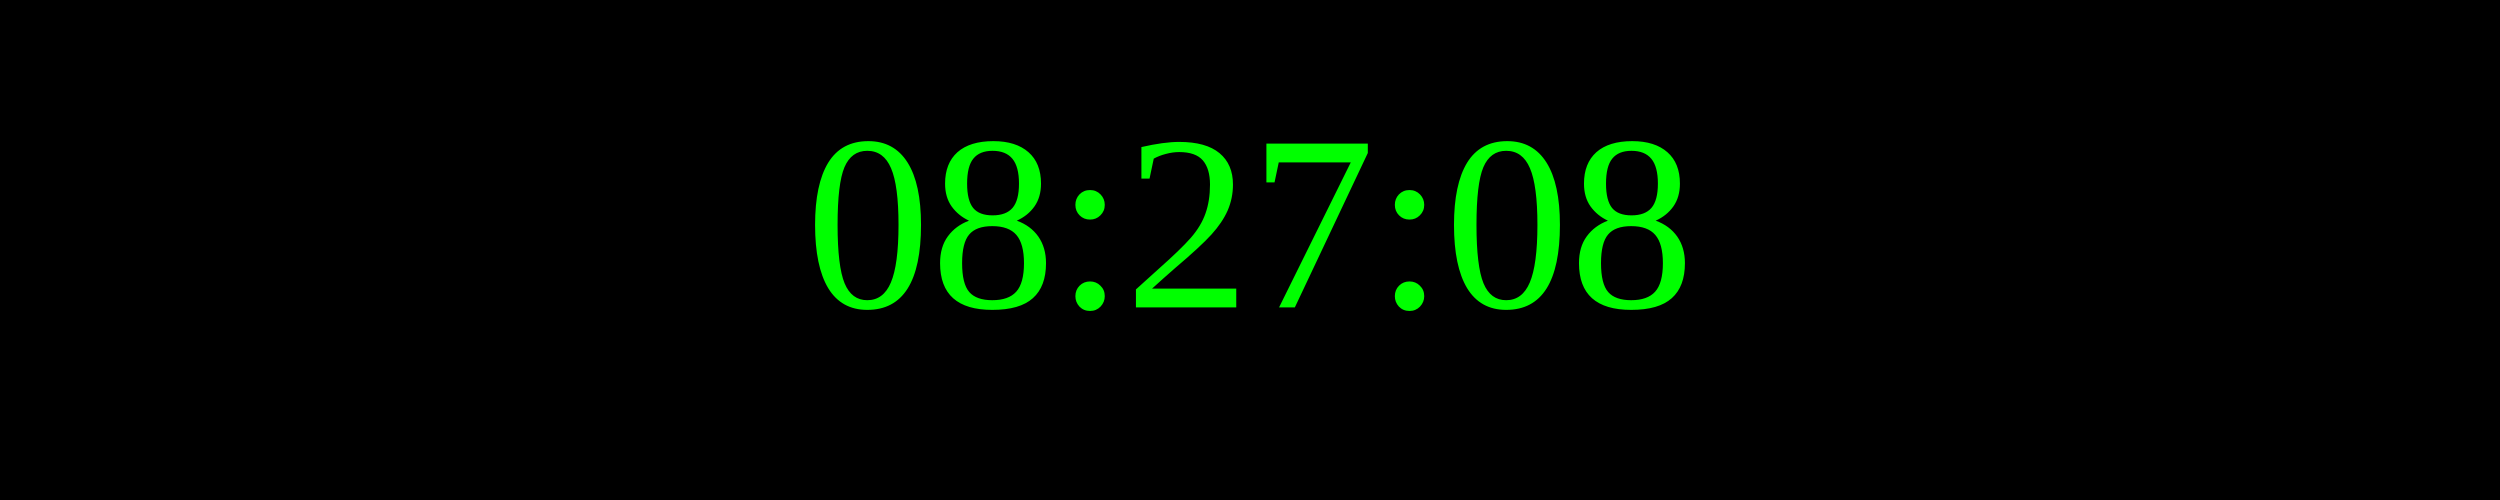
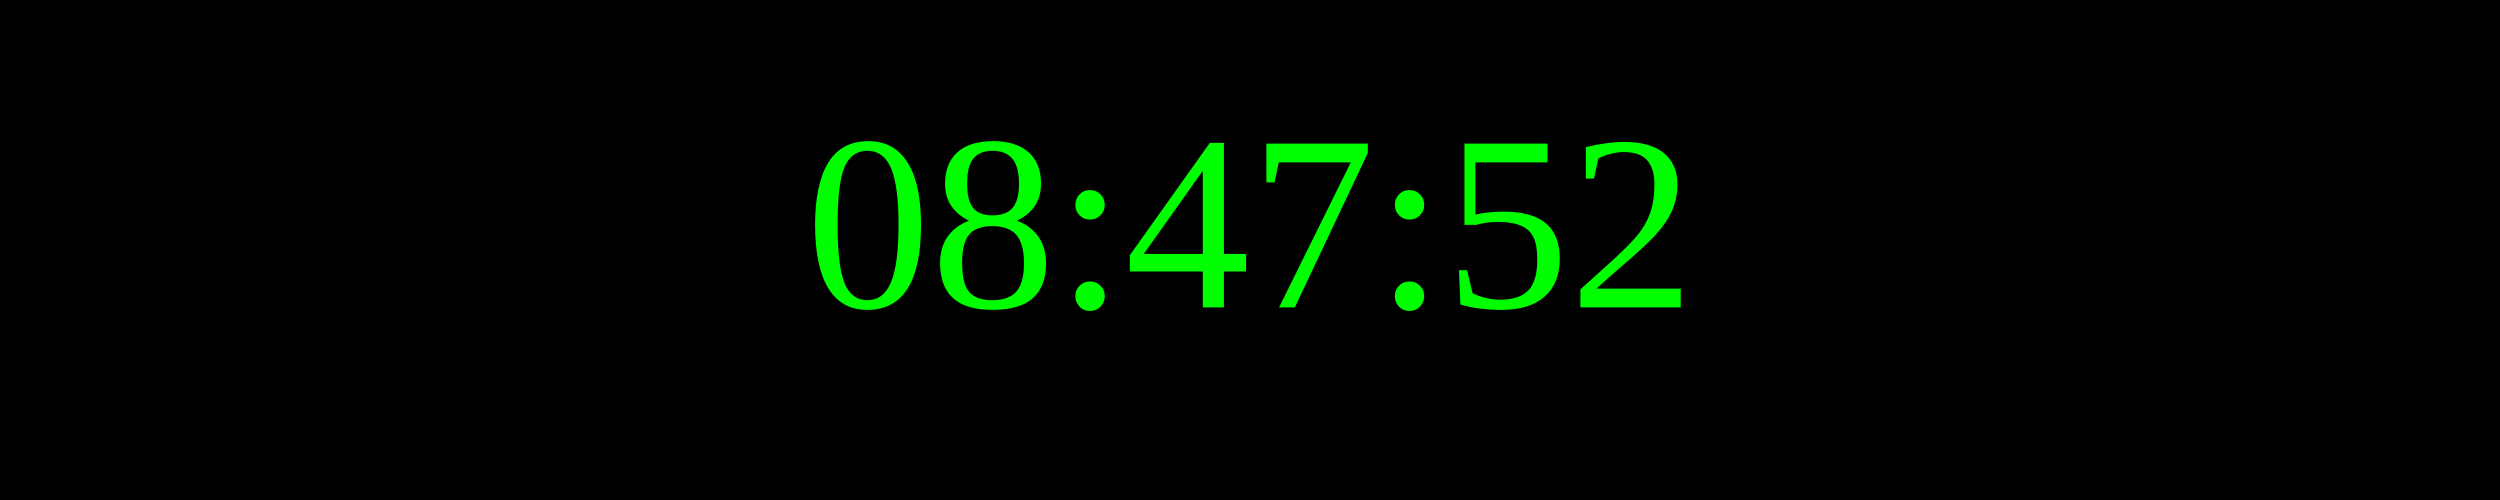
<svg xmlns="http://www.w3.org/2000/svg" width="250" height="50">
  <rect width="100%" height="100%" fill="black" />
  <text x="50%" y="50%" font-size="25" fill="lime" text-anchor="middle" dominant-baseline="middle">
- 08:27:08
+ 08:47:52
</text>
</svg>
